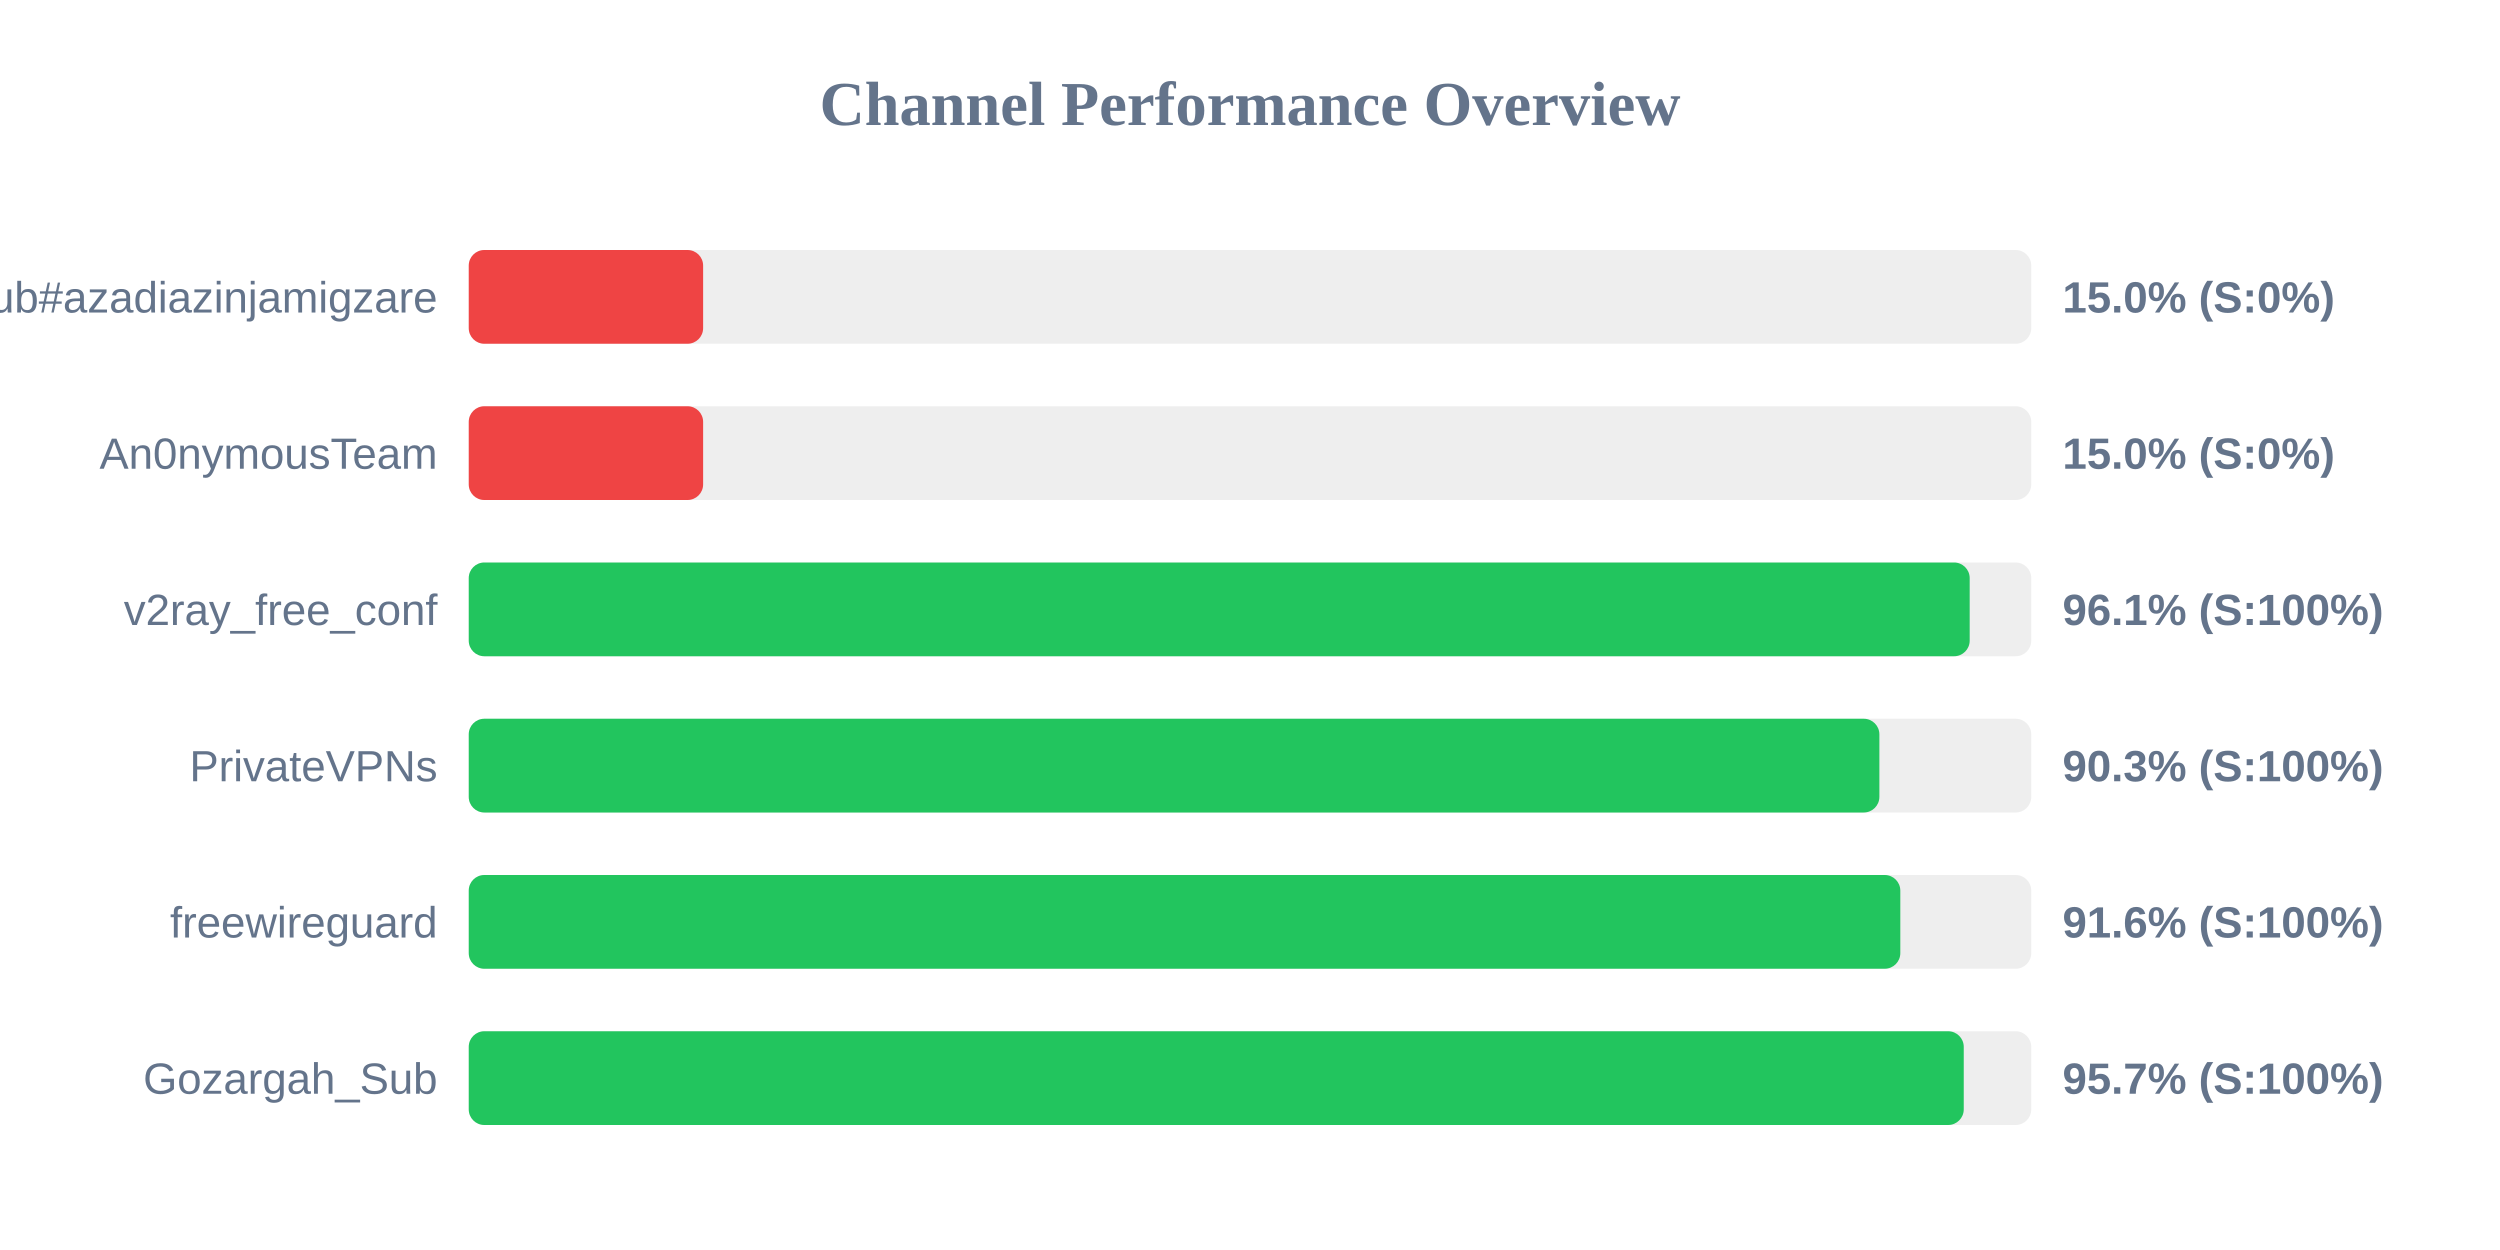
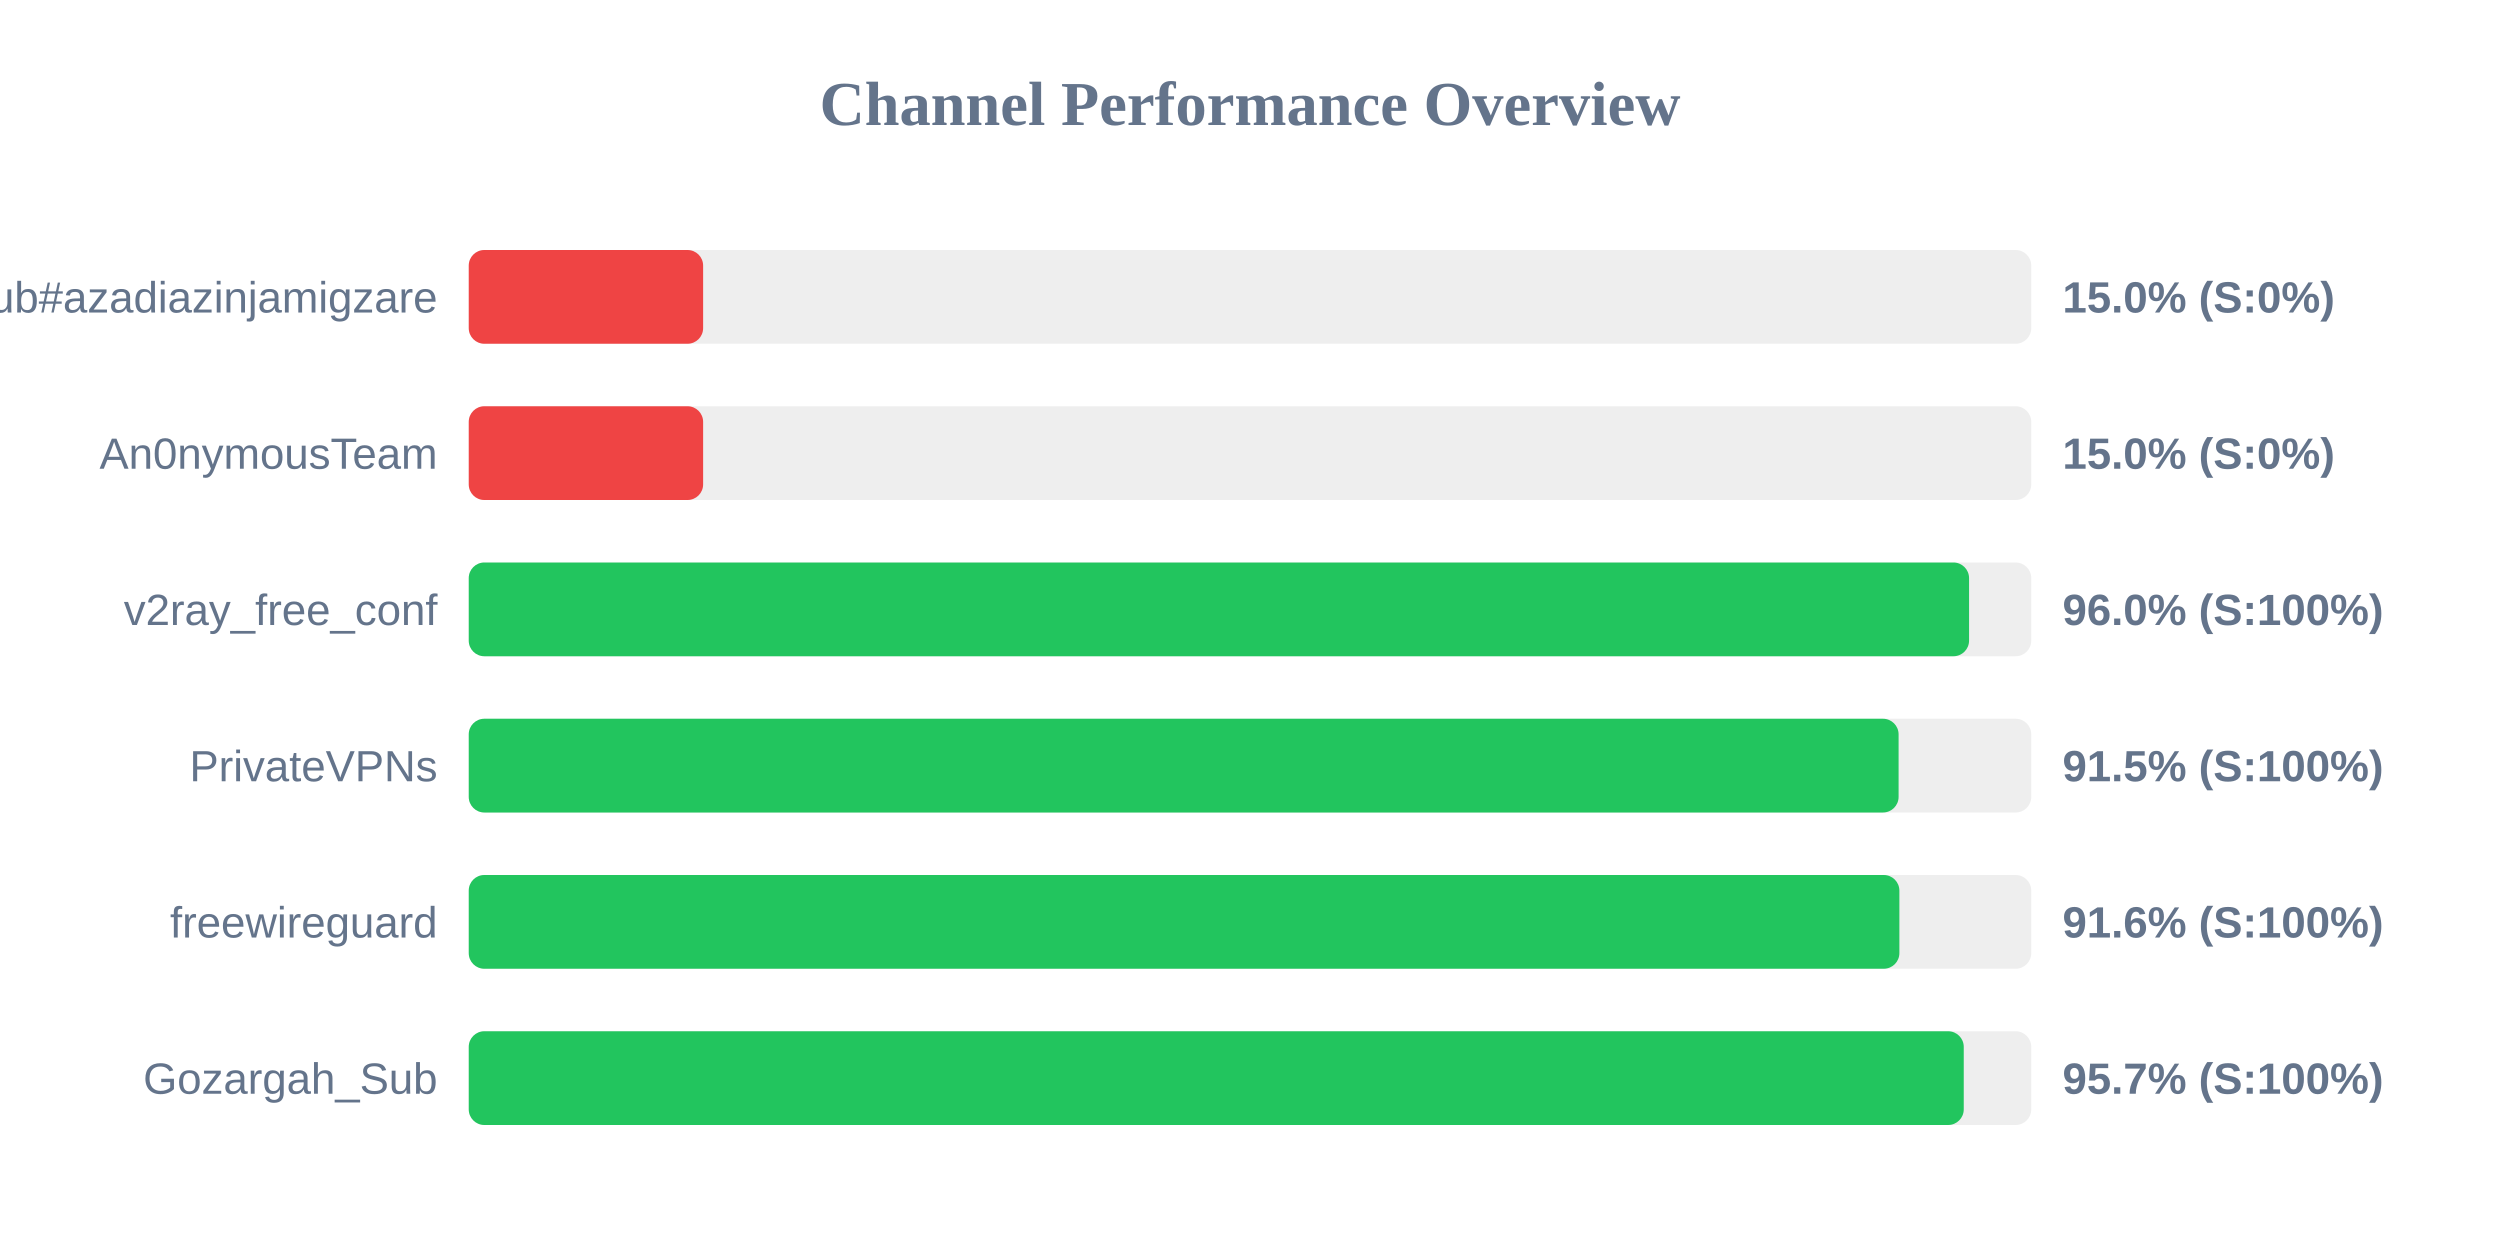
<svg xmlns="http://www.w3.org/2000/svg" width="800" height="400" version="1.1">
  <style>
        .row { font: 14px Arial; fill: #64748b; }
        .score { font: bold 14px Arial; fill: #64748b; }
    </style>
  <text x="400" y="40" text-anchor="middle" font-size="20px" font-weight="bold" fill="#64748b">Channel Performance Overview</text>
  <rect x="150" y="80" width="500" height="30" fill="#eee" rx="5" />
  <rect x="150" y="80" width="75.0" height="30" fill="#ef4444" rx="5" />
  <text x="140" y="100" text-anchor="end" class="row">Sub#azadiazinjamigzare</text>
  <text x="660" y="100" text-anchor="start" class="score">15.0% (S:0%)</text>
  <rect x="150" y="130" width="500" height="30" fill="#eee" rx="5" />
  <rect x="150" y="130" width="75.0" height="30" fill="#ef4444" rx="5" />
  <text x="140" y="150" text-anchor="end" class="row">An0nymousTeam</text>
  <text x="660" y="150" text-anchor="start" class="score">15.0% (S:0%)</text>
  <rect x="150" y="180" width="500" height="30" fill="#eee" rx="5" />
-   <rect x="150" y="180" width="480.3" height="30" fill="#22c55e" rx="5" />
+   <rect x="150" y="180" width="480.1" height="30" fill="#22c55e" rx="5" />
  <text x="140" y="200" text-anchor="end" class="row">v2ray_free_conf</text>
-   <text x="660" y="200" text-anchor="start" class="score">96.1% (S:100%)</text>
+   <text x="660" y="200" text-anchor="start" class="score">96.0% (S:100%)</text>
  <rect x="150" y="230" width="500" height="30" fill="#eee" rx="5" />
-   <rect x="150" y="230" width="451.4" height="30" fill="#22c55e" rx="5" />
+   <rect x="150" y="230" width="457.55" height="30" fill="#22c55e" rx="5" />
  <text x="140" y="250" text-anchor="end" class="row">PrivateVPNs</text>
-   <text x="660" y="250" text-anchor="start" class="score">90.3% (S:100%)</text>
+   <text x="660" y="250" text-anchor="start" class="score">91.5% (S:100%)</text>
  <rect x="150" y="280" width="500" height="30" fill="#eee" rx="5" />
-   <rect x="150" y="280" width="458.1" height="30" fill="#22c55e" rx="5" />
+   <rect x="150" y="280" width="457.8" height="30" fill="#22c55e" rx="5" />
  <text x="140" y="300" text-anchor="end" class="row">freewireguard</text>
  <text x="660" y="300" text-anchor="start" class="score">91.6% (S:100%)</text>
  <rect x="150" y="330" width="500" height="30" fill="#eee" rx="5" />
  <rect x="150" y="330" width="478.4" height="30" fill="#22c55e" rx="5" />
  <text x="140" y="350" text-anchor="end" class="row">Gozargah_Sub</text>
  <text x="660" y="350" text-anchor="start" class="score">95.7% (S:100%)</text>
</svg>
